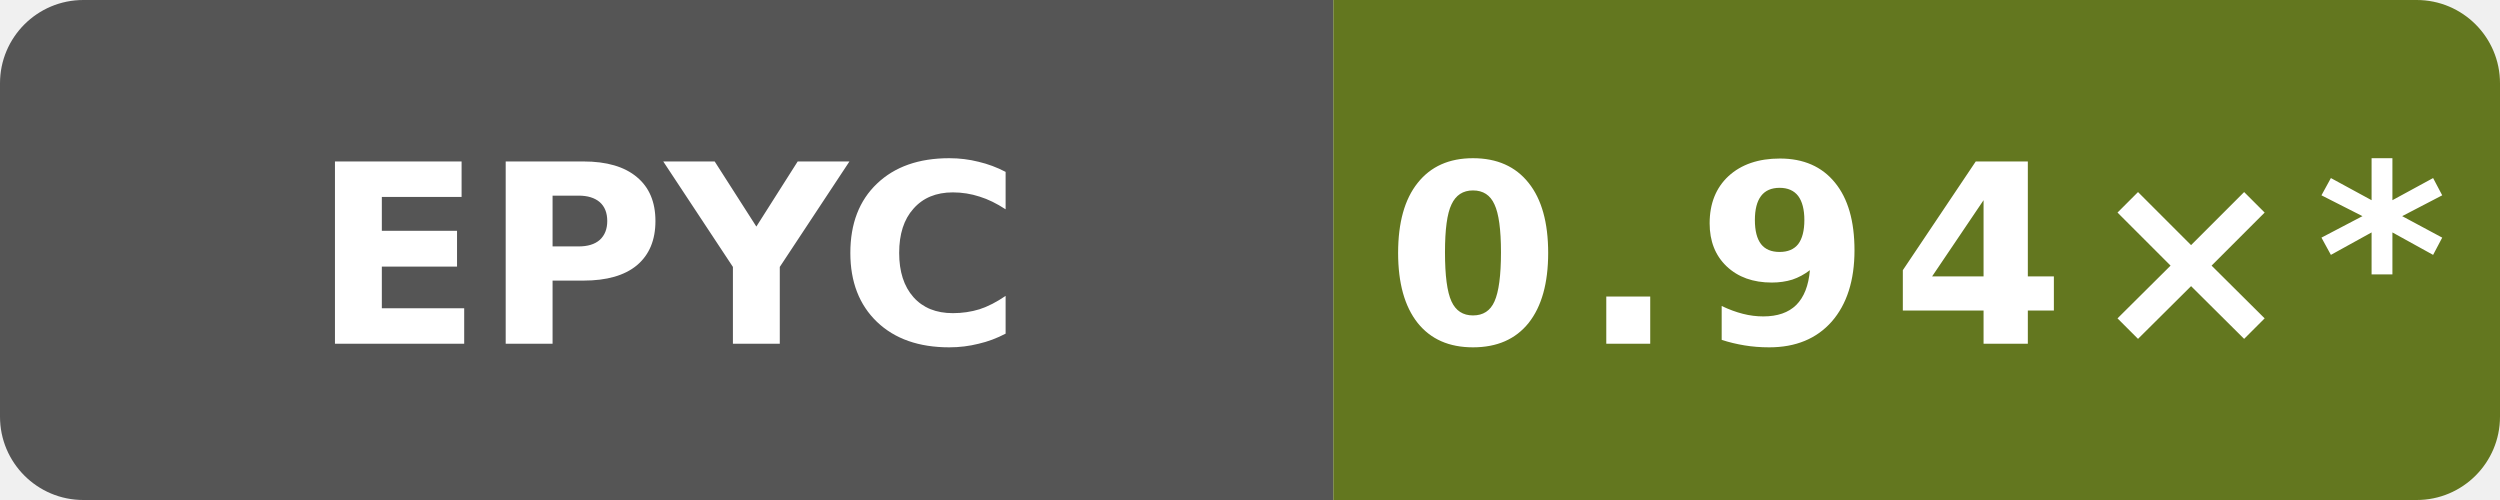
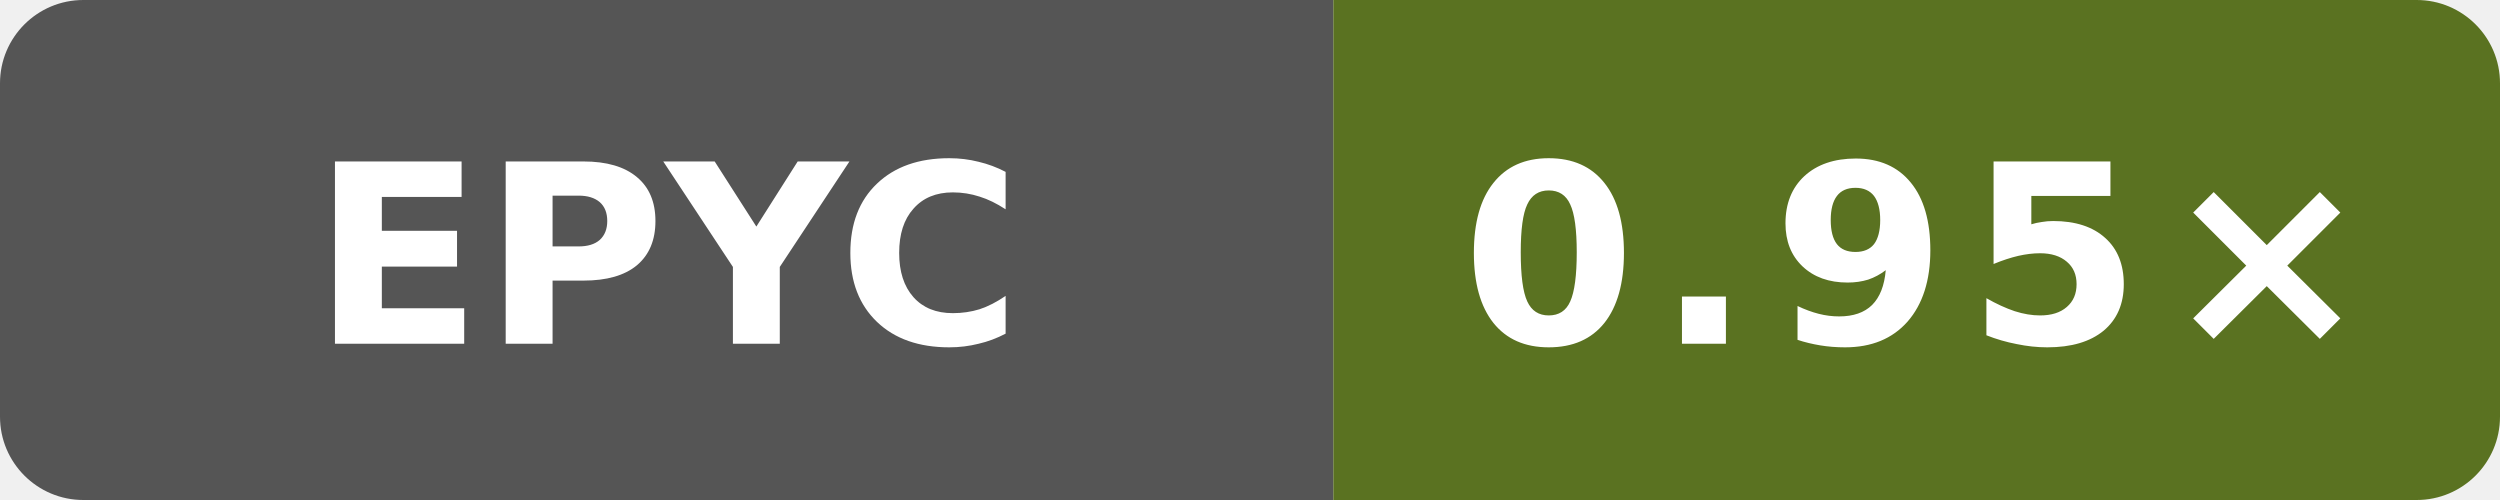
- <svg xmlns="http://www.w3.org/2000/svg" data-original-label="Boost runtime CPU vs clang" data-original-message="0.94×" width="120" height="24" viewBox="0 0 120 24" role="img" aria-label="Boost runtime CPU vs clang; AMD EPYC 7763 64-Core Processor; measured 72d294c916f0f3f43e50e812f7efa91937eb9b66; 52 commits behind main: 0.94×*">
+ <svg xmlns="http://www.w3.org/2000/svg" data-original-label="Boost runtime CPU vs clang" data-original-message="0.95×" width="120" height="24" viewBox="0 0 120 24" role="img" aria-label="Boost runtime CPU vs clang; AMD EPYC 9V74 80-Core Processor; measured 393d1b1d09089ffdade676f4e7cbad8759c15d2a; 0 commits behind main: 0.95×">
  <defs>
    <clipPath id="badge">
      <rect width="120" height="24" rx="4" />
    </clipPath>
  </defs>
  <g clip-path="url(#badge)">
    <rect width="64" height="24" fill="#555" />
-     <rect x="64" width="56" height="24" fill="#63771f" />
+     <rect x="64" width="56" height="24" fill="#5a7221" />
  </g>
  <text x="32" y="16.5" fill="#fff" text-anchor="middle" font-family="Verdana,Geneva,DejaVu Sans,sans-serif" font-size="12" font-weight="700" textLength="31" lengthAdjust="spacingAndGlyphs">EPYC</text>
-   <text x="92" y="16.5" fill="#fff" text-anchor="middle" font-family="Verdana,Geneva,DejaVu Sans,sans-serif" font-size="12" font-weight="700" letter-spacing="1" textLength="44" lengthAdjust="spacingAndGlyphs">0.94×*</text>
+   <text x="92" y="16.5" fill="#fff" text-anchor="middle" font-family="Verdana,Geneva,DejaVu Sans,sans-serif" font-size="12" font-weight="700" letter-spacing="1" textLength="39" lengthAdjust="spacingAndGlyphs">0.95×</text>
</svg>
